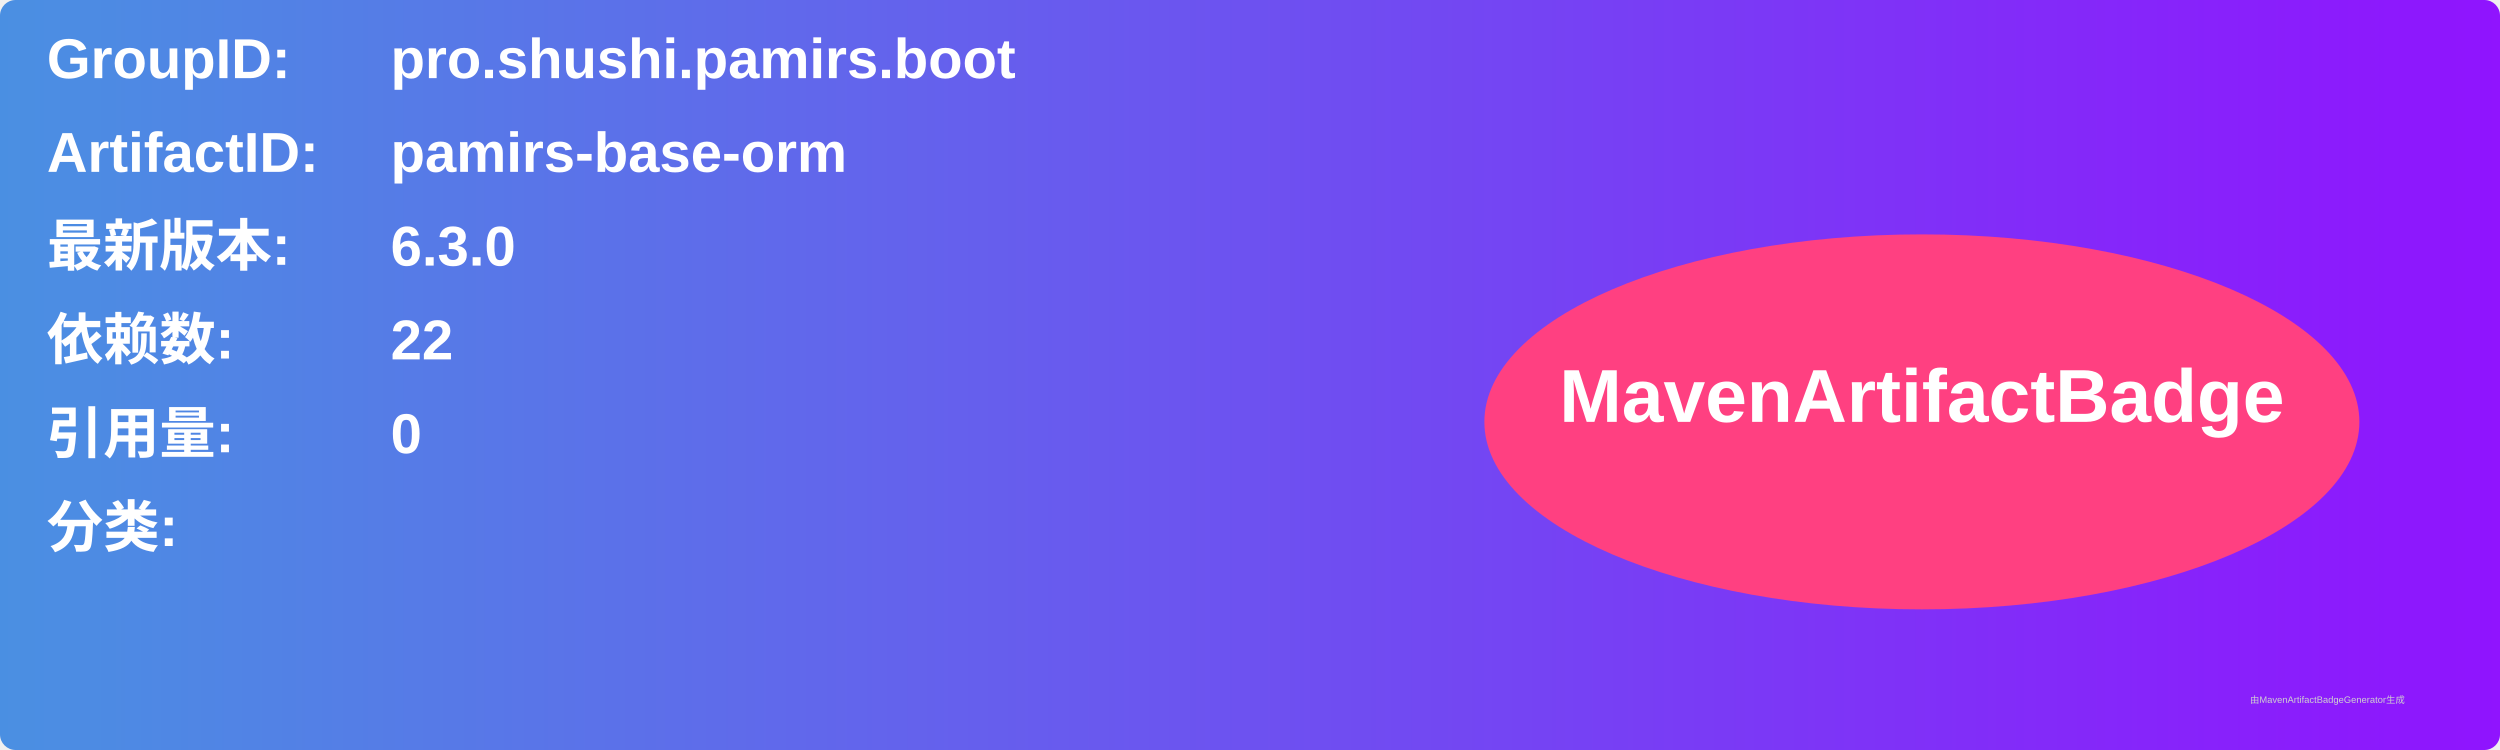
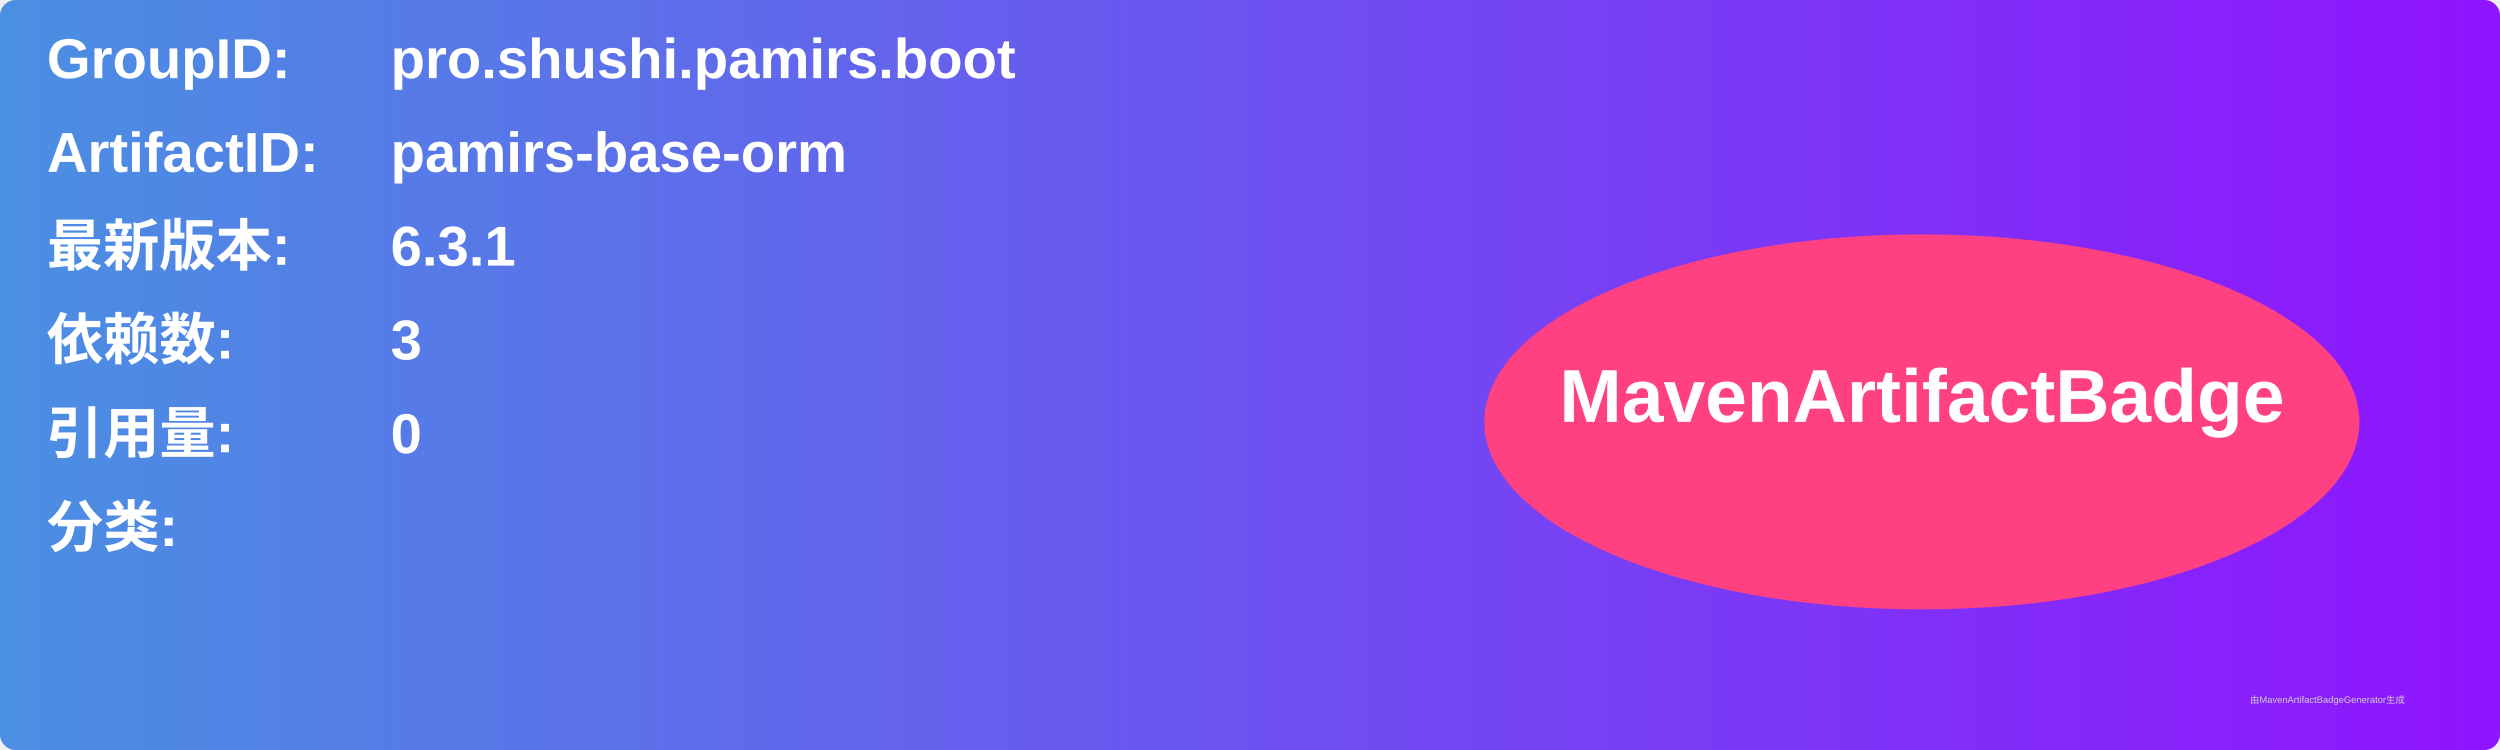
<svg xmlns="http://www.w3.org/2000/svg" width="800" height="240" viewBox="0 0 800 240">
  <linearGradient id="grad" x1="0%" y1="0%" x2="100%" y2="0%">
    <stop offset="0%" stop-color="#4a90e2" />
    <stop offset="100%" stop-color="#9013fe" />
  </linearGradient>
  <rect width="100%" height="100%" rx="5" ry="5" fill="url(#grad)" />
  <g transform="translate(15, 15)">
    <text x="0" y="10" font-family="Arial" font-size="18" fill="white" font-weight="bold" width="260">GroupID:</text>
    <text x="110" y="10" font-family="Arial" font-size="18" fill="white" font-weight="bold" width="460">pro.shushi.pamirs.boot</text>
    <text x="0" y="40" font-family="Arial" font-size="18" fill="white" font-weight="bold" width="260">ArtifactID:</text>
    <text x="110" y="40" font-family="Arial" font-size="18" fill="white" font-weight="bold" width="460">pamirs-base-orm</text>
    <text x="0" y="70" font-family="Arial" font-size="18" fill="white" font-weight="bold">最新版本:</text>
    <text x="110" y="70" font-family="Arial" font-size="18" fill="white" font-weight="bold">
-       <tspan font-weight="bold">6.3.0</tspan>
+       <tspan font-weight="bold">6.3.1</tspan>
    </text>
    <text x="0" y="100" font-family="Arial" font-size="18" fill="white" font-weight="bold">依赖数: </text>
    <text x="110" y="100" font-family="Arial" font-size="18" fill="white">
-       <tspan font-weight="bold">22</tspan>
+       <tspan font-weight="bold">3</tspan>
    </text>
    <text x="0" y="130" font-family="Arial" font-size="18" fill="white" font-weight="bold">引用量: </text>
    <text x="110" y="130" font-family="Arial" font-size="18" fill="white">
      <tspan font-weight="bold">0</tspan>
    </text>
    <text x="0" y="160" font-family="Arial" font-size="18" fill="white" font-weight="bold">分类:</text>
    <text x="10" y="190" font-family="Arial" font-size="10" fill="white">
      <tspan font-weight="bold" />
    </text>
    <ellipse cx="600" cy="120" rx="140" ry="60" fill="#ff4081" />
    <text x="600" y="120" text-anchor="middle" font-family="Arial" font-size="24" fill="white" font-weight="bold">MavenArtifactBadge</text>
  </g>
  <text x="720" y="225" font-family="Arial" font-size="3" fill="#d0d0d0">由MavenArtifactBadgeGenerator生成</text>
</svg>
